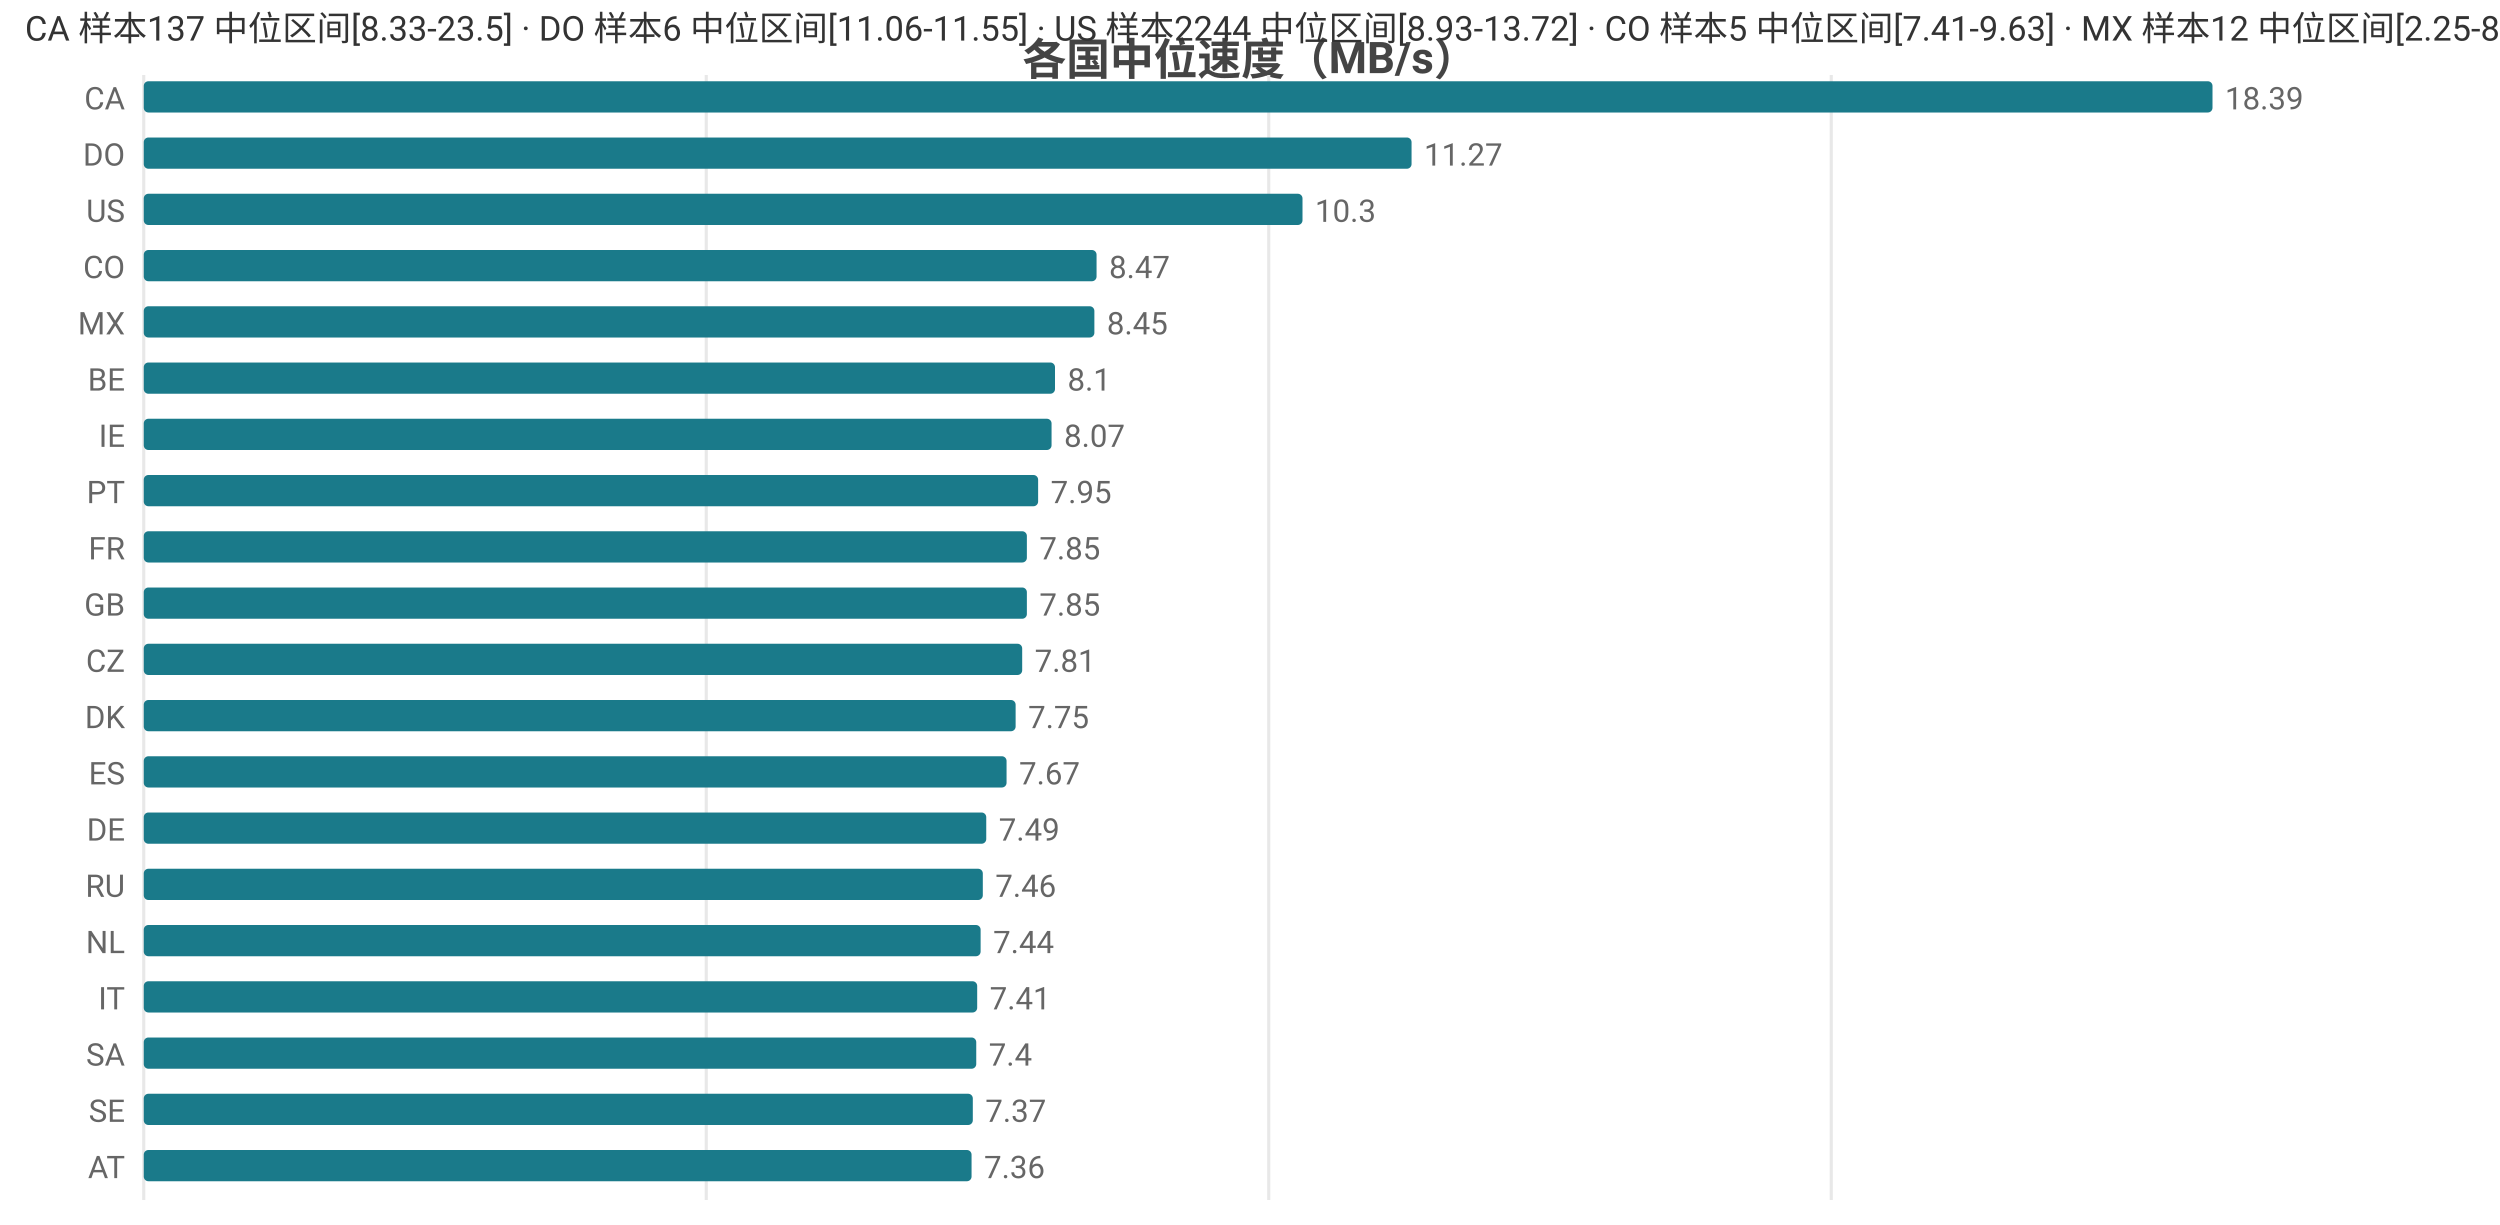
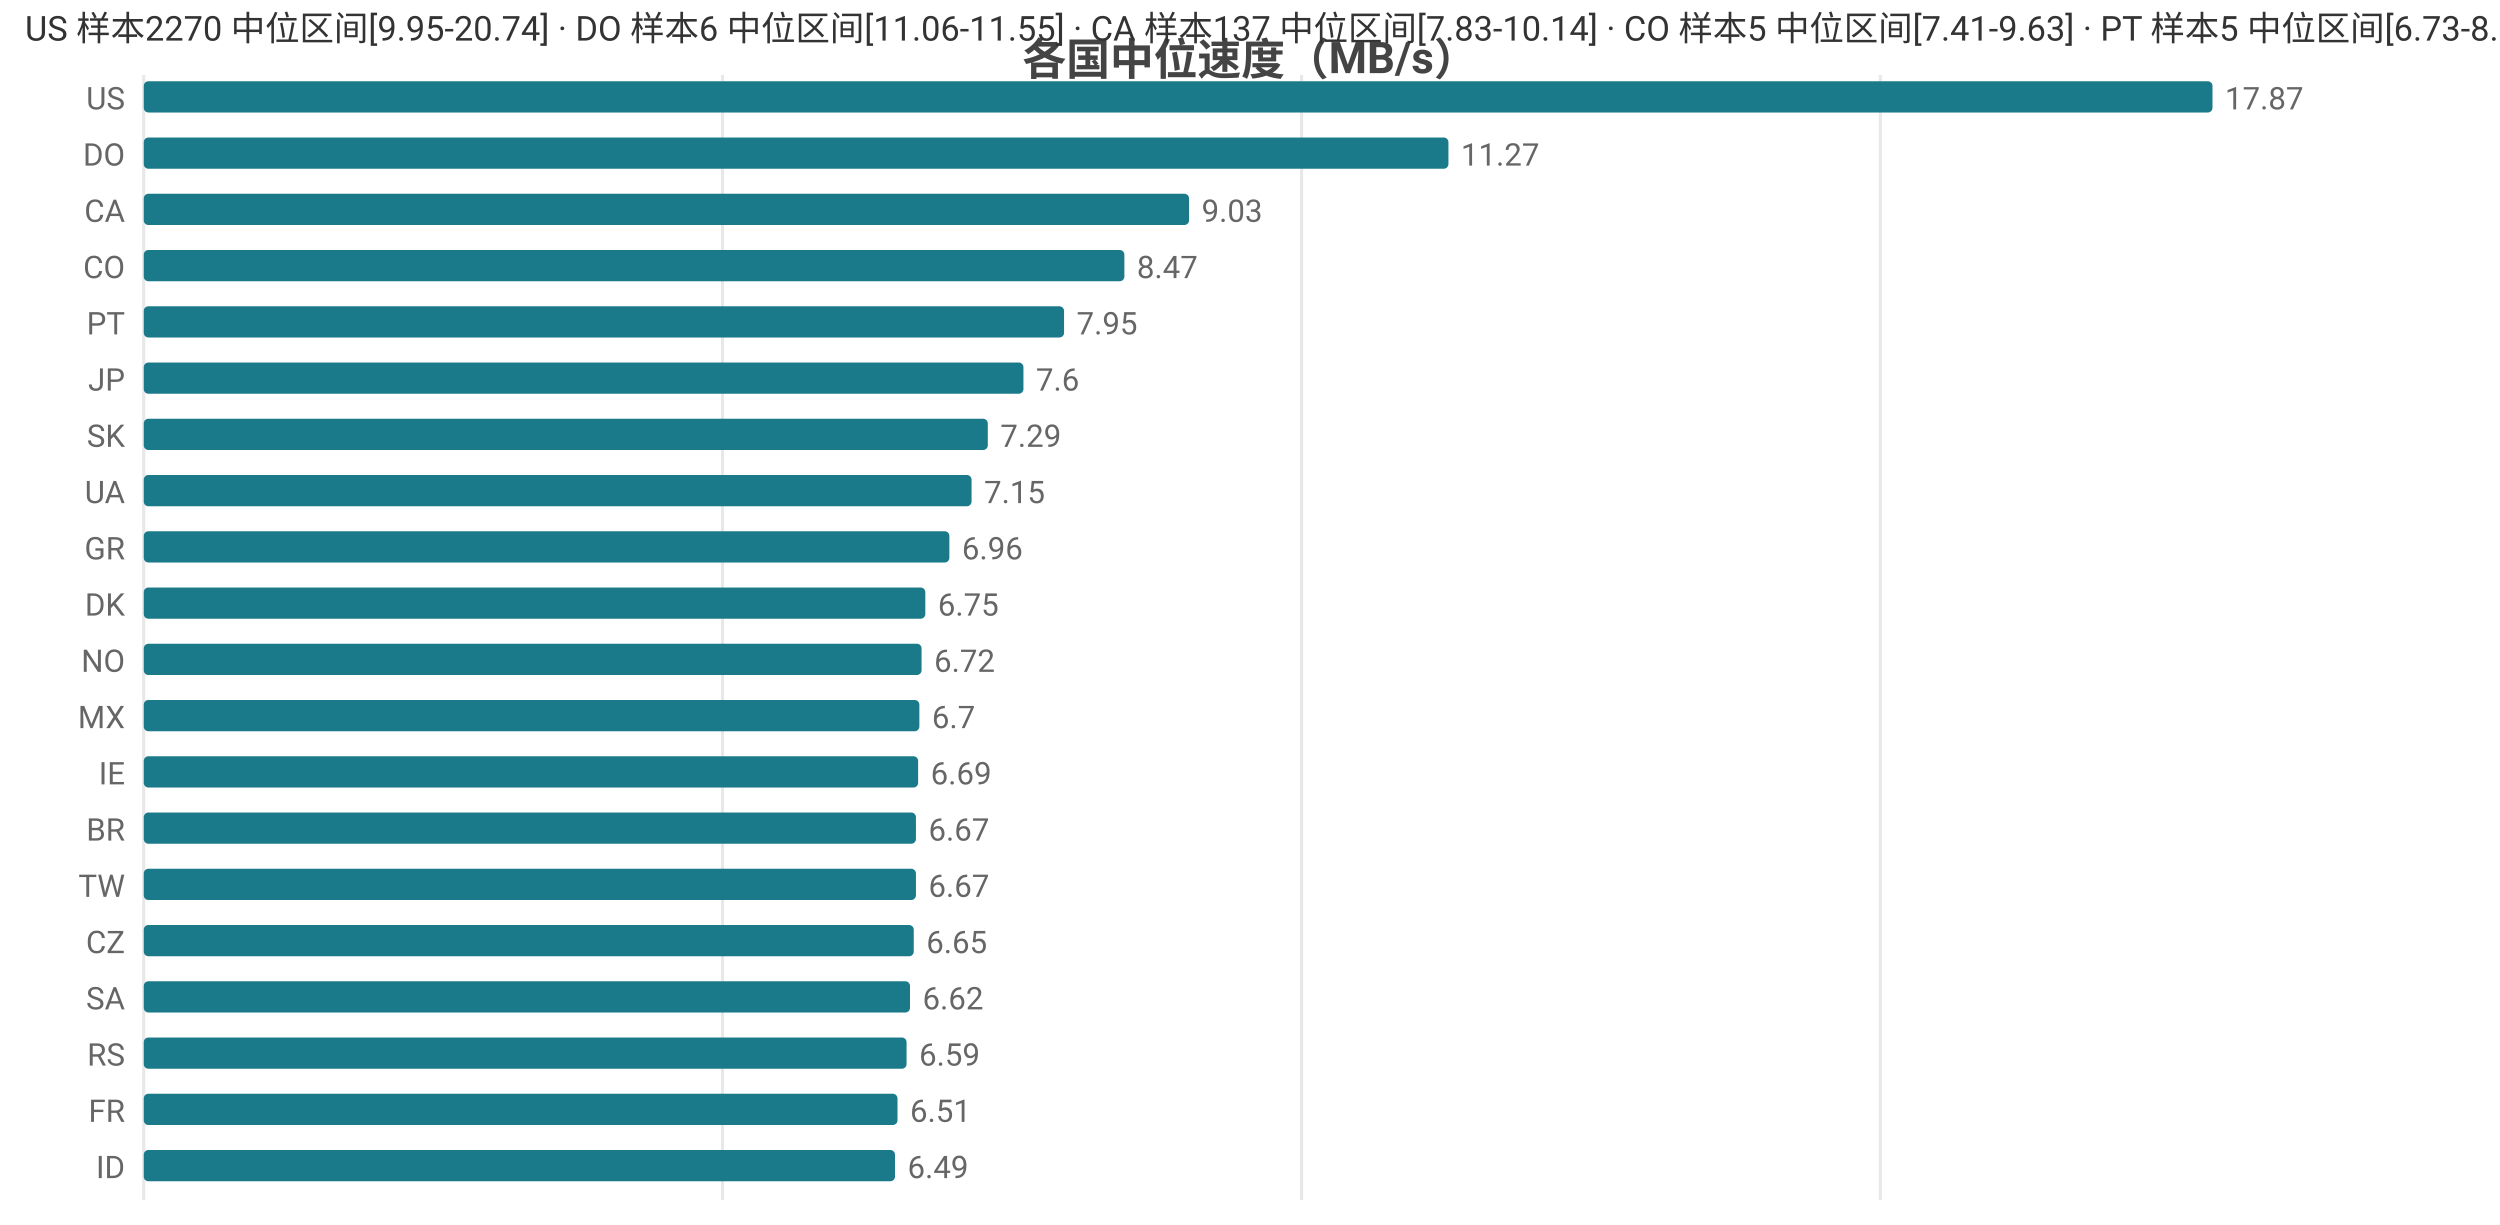
<svg xmlns="http://www.w3.org/2000/svg" width="800" height="392" viewBox="0 0 800 392">
  <rect width="800" height="392" fill="#ffffff" />
  <style>text{font-family:system-ui,-apple-system,'Segoe UI',Roboto,'PingFang SC','Microsoft YaHei','Noto Sans CJK SC',sans-serif}.g{stroke:#e8e8e8;stroke-width:1}.a{stroke:#999;stroke-width:1}.t{font-size:10px;fill:#666}.m{font-size:10px;text-anchor:middle;fill:#666}.e{font-size:10px;text-anchor:end;fill:#666}.l{font-size:11px;fill:#333}.tt{font-size:14px;font-weight:600;text-anchor:middle;fill:#444}.em{font-size:13px;text-anchor:middle;fill:#999}</style>
  <text class="tt" x="400.0" y="24">各国中位速度（MB/s）</text>
  <line class="g" x1="46" y1="24" x2="46" y2="384" />
-   <line class="g" x1="226.0" y1="24" x2="226.0" y2="384" />
-   <line class="g" x1="406.0" y1="24" x2="406.0" y2="384" />
-   <line class="g" x1="586.0" y1="24" x2="586.0" y2="384" />
-   <text class="e" x="40" y="35">CA</text>
+   <line class="g" x1="231.2" y1="24" x2="231.2" y2="384" />
+   <line class="g" x1="416.5" y1="24" x2="416.5" y2="384" />
+   <line class="g" x1="601.7" y1="24" x2="601.7" y2="384" />
+   <text class="e" x="40" y="35">US</text>
  <rect x="46" y="26" width="662" height="10" fill="#1a7a8a" rx="1.5" />
-   <text class="t" x="712" y="35">18.39</text>
+   <text class="t" x="712" y="35">17.87</text>
  <text class="e" x="40" y="53">DO</text>
-   <rect x="46" y="44" width="405.7" height="10" fill="#1a7a8a" rx="1.5" />
-   <text class="t" x="455.7" y="53">11.27</text>
-   <text class="e" x="40" y="71">US</text>
-   <rect x="46" y="62" width="370.8" height="10" fill="#1a7a8a" rx="1.5" />
-   <text class="t" x="420.8" y="71">10.3</text>
+   <rect x="46" y="44" width="417.5" height="10" fill="#1a7a8a" rx="1.5" />
+   <text class="t" x="467.5" y="53">11.27</text>
+   <text class="e" x="40" y="71">CA</text>
+   <rect x="46" y="62" width="334.5" height="10" fill="#1a7a8a" rx="1.5" />
+   <text class="t" x="384.5" y="71">9.03</text>
  <text class="e" x="40" y="89">CO</text>
-   <rect x="46" y="80" width="304.9" height="10" fill="#1a7a8a" rx="1.5" />
-   <text class="t" x="354.9" y="89">8.47</text>
-   <text class="e" x="40" y="107">MX</text>
-   <rect x="46" y="98" width="304.2" height="10" fill="#1a7a8a" rx="1.5" />
-   <text class="t" x="354.2" y="107">8.45</text>
-   <text class="e" x="40" y="125">BE</text>
-   <rect x="46" y="116" width="291.6" height="10" fill="#1a7a8a" rx="1.5" />
-   <text class="t" x="341.6" y="125">8.1</text>
-   <text class="e" x="40" y="143">IE</text>
-   <rect x="46" y="134" width="290.5" height="10" fill="#1a7a8a" rx="1.5" />
-   <text class="t" x="340.5" y="143">8.07</text>
-   <text class="e" x="40" y="161">PT</text>
-   <rect x="46" y="152" width="286.2" height="10" fill="#1a7a8a" rx="1.5" />
-   <text class="t" x="336.2" y="161">7.95</text>
-   <text class="e" x="40" y="179">FR</text>
-   <rect x="46" y="170" width="282.6" height="10" fill="#1a7a8a" rx="1.5" />
-   <text class="t" x="332.6" y="179">7.85</text>
-   <text class="e" x="40" y="197">GB</text>
-   <rect x="46" y="188" width="282.6" height="10" fill="#1a7a8a" rx="1.5" />
-   <text class="t" x="332.6" y="197">7.85</text>
-   <text class="e" x="40" y="215">CZ</text>
-   <rect x="46" y="206" width="281.1" height="10" fill="#1a7a8a" rx="1.5" />
-   <text class="t" x="331.1" y="215">7.81</text>
-   <text class="e" x="40" y="233">DK</text>
-   <rect x="46" y="224" width="279.0" height="10" fill="#1a7a8a" rx="1.5" />
-   <text class="t" x="329.0" y="233">7.75</text>
-   <text class="e" x="40" y="251">ES</text>
-   <rect x="46" y="242" width="276.1" height="10" fill="#1a7a8a" rx="1.5" />
-   <text class="t" x="326.1" y="251">7.67</text>
-   <text class="e" x="40" y="269">DE</text>
-   <rect x="46" y="260" width="269.6" height="10" fill="#1a7a8a" rx="1.5" />
-   <text class="t" x="319.6" y="269">7.49</text>
-   <text class="e" x="40" y="287">RU</text>
-   <rect x="46" y="278" width="268.5" height="10" fill="#1a7a8a" rx="1.5" />
-   <text class="t" x="318.5" y="287">7.46</text>
-   <text class="e" x="40" y="305">NL</text>
-   <rect x="46" y="296" width="267.8" height="10" fill="#1a7a8a" rx="1.5" />
-   <text class="t" x="317.8" y="305">7.44</text>
-   <text class="e" x="40" y="323">IT</text>
-   <rect x="46" y="314" width="266.7" height="10" fill="#1a7a8a" rx="1.5" />
-   <text class="t" x="316.7" y="323">7.41</text>
-   <text class="e" x="40" y="341">SA</text>
-   <rect x="46" y="332" width="266.4" height="10" fill="#1a7a8a" rx="1.5" />
-   <text class="t" x="316.4" y="341">7.4</text>
-   <text class="e" x="40" y="359">SE</text>
-   <rect x="46" y="350" width="265.3" height="10" fill="#1a7a8a" rx="1.5" />
-   <text class="t" x="315.3" y="359">7.37</text>
-   <text class="e" x="40" y="377">AT</text>
-   <rect x="46" y="368" width="264.9" height="10" fill="#1a7a8a" rx="1.5" />
-   <text class="t" x="314.9" y="377">7.36</text>
-   <text class="l" x="8" y="13">CA 样本137 中位区间[8.33-23.5] · DO 样本6 中位区间[11.06-11.55] · US 样本2244 中位区间[8.93-13.72] · CO 样本5 中位区间[7.41-9.63] · MX 样本12 中位区间[2.25-8.57]</text>
+   <rect x="46" y="80" width="313.8" height="10" fill="#1a7a8a" rx="1.5" />
+   <text class="t" x="363.8" y="89">8.47</text>
+   <text class="e" x="40" y="107">PT</text>
+   <rect x="46" y="98" width="294.5" height="10" fill="#1a7a8a" rx="1.5" />
+   <text class="t" x="344.5" y="107">7.95</text>
+   <text class="e" x="40" y="125">JP</text>
+   <rect x="46" y="116" width="281.5" height="10" fill="#1a7a8a" rx="1.5" />
+   <text class="t" x="331.5" y="125">7.6</text>
+   <text class="e" x="40" y="143">SK</text>
+   <rect x="46" y="134" width="270.1" height="10" fill="#1a7a8a" rx="1.5" />
+   <text class="t" x="320.1" y="143">7.29</text>
+   <text class="e" x="40" y="161">UA</text>
+   <rect x="46" y="152" width="264.9" height="10" fill="#1a7a8a" rx="1.5" />
+   <text class="t" x="314.9" y="161">7.15</text>
+   <text class="e" x="40" y="179">GR</text>
+   <rect x="46" y="170" width="257.8" height="10" fill="#1a7a8a" rx="1.5" />
+   <text class="t" x="307.8" y="179">6.96</text>
+   <text class="e" x="40" y="197">DK</text>
+   <rect x="46" y="188" width="250.1" height="10" fill="#1a7a8a" rx="1.5" />
+   <text class="t" x="300.1" y="197">6.75</text>
+   <text class="e" x="40" y="215">NO</text>
+   <rect x="46" y="206" width="248.9" height="10" fill="#1a7a8a" rx="1.5" />
+   <text class="t" x="298.9" y="215">6.72</text>
+   <text class="e" x="40" y="233">MX</text>
+   <rect x="46" y="224" width="248.2" height="10" fill="#1a7a8a" rx="1.5" />
+   <text class="t" x="298.2" y="233">6.7</text>
+   <text class="e" x="40" y="251">IE</text>
+   <rect x="46" y="242" width="247.8" height="10" fill="#1a7a8a" rx="1.5" />
+   <text class="t" x="297.8" y="251">6.69</text>
+   <text class="e" x="40" y="269">BR</text>
+   <rect x="46" y="260" width="247.1" height="10" fill="#1a7a8a" rx="1.5" />
+   <text class="t" x="297.1" y="269">6.67</text>
+   <text class="e" x="40" y="287">TW</text>
+   <rect x="46" y="278" width="247.1" height="10" fill="#1a7a8a" rx="1.5" />
+   <text class="t" x="297.1" y="287">6.67</text>
+   <text class="e" x="40" y="305">CZ</text>
+   <rect x="46" y="296" width="246.4" height="10" fill="#1a7a8a" rx="1.5" />
+   <text class="t" x="296.4" y="305">6.65</text>
+   <text class="e" x="40" y="323">SA</text>
+   <rect x="46" y="314" width="245.2" height="10" fill="#1a7a8a" rx="1.5" />
+   <text class="t" x="295.2" y="323">6.62</text>
+   <text class="e" x="40" y="341">RS</text>
+   <rect x="46" y="332" width="244.1" height="10" fill="#1a7a8a" rx="1.5" />
+   <text class="t" x="294.1" y="341">6.59</text>
+   <text class="e" x="40" y="359">FR</text>
+   <rect x="46" y="350" width="241.2" height="10" fill="#1a7a8a" rx="1.5" />
+   <text class="t" x="291.2" y="359">6.51</text>
+   <text class="e" x="40" y="377">ID</text>
+   <rect x="46" y="368" width="240.4" height="10" fill="#1a7a8a" rx="1.5" />
+   <text class="t" x="290.4" y="377">6.49</text>
+   <text class="l" x="8" y="13">US 样本2270 中位区间[9.95-20.74] · DO 样本6 中位区间[11.06-11.55] · CA 样本137 中位区间[7.83-10.14] · CO 样本5 中位区间[7.41-9.63] · PT 样本5 中位区间[6.73-8.32]</text>
</svg>
